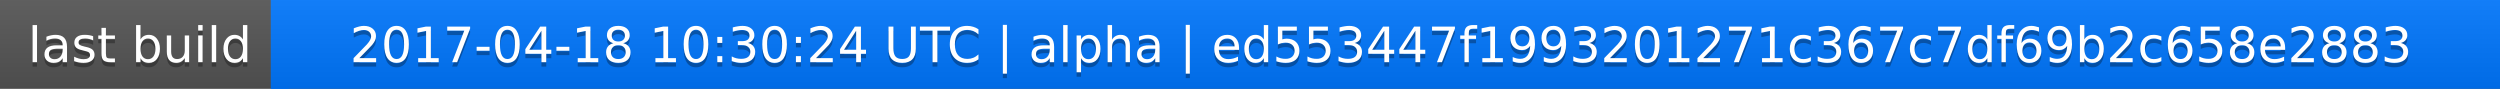
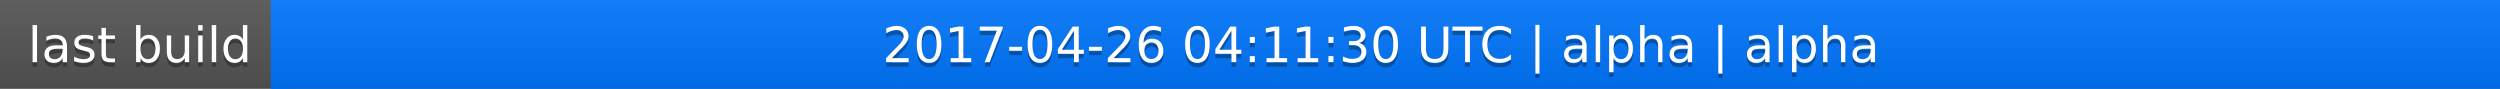
<svg xmlns="http://www.w3.org/2000/svg" width="563" height="20">
  <linearGradient id="a" x2="0" y2="100%">
    <stop offset="0" stop-color="#bbb" stop-opacity=".1" />
    <stop offset="1" stop-opacity=".1" />
  </linearGradient>
  <rect rx="0" width="563" height="20" fill="#555" />
  <rect rx="0" x="61" width="502" height="20" fill="#07f" />
  <path fill="#07f" d="M61 0h4v20h-4z" />
  <rect rx="0" width="563" height="20" fill="url(#a)" />
  <g fill="#fff" text-anchor="middle" font-family="DejaVu Sans,Verdana,Geneva,sans-serif" font-size="11">
    <text x="31.5" y="15" fill="#010101" fill-opacity=".3">last build</text>
    <text x="31.5" y="14">last build</text>
-     <text x="311" y="15" fill="#010101" fill-opacity=".3">2017-04-18 10:30:24 UTC | alpha | ed553447f1993201271c367c7df69b2c658e2883</text>
-     <text x="311" y="14">2017-04-18 10:30:24 UTC | alpha | ed553447f1993201271c367c7df69b2c658e2883</text>
+     <text x="311" y="15" fill="#010101" fill-opacity=".3">2017-04-26 04:11:30 UTC | alpha | alpha</text>
+     <text x="311" y="14">2017-04-26 04:11:30 UTC | alpha | alpha</text>
  </g>
</svg>
